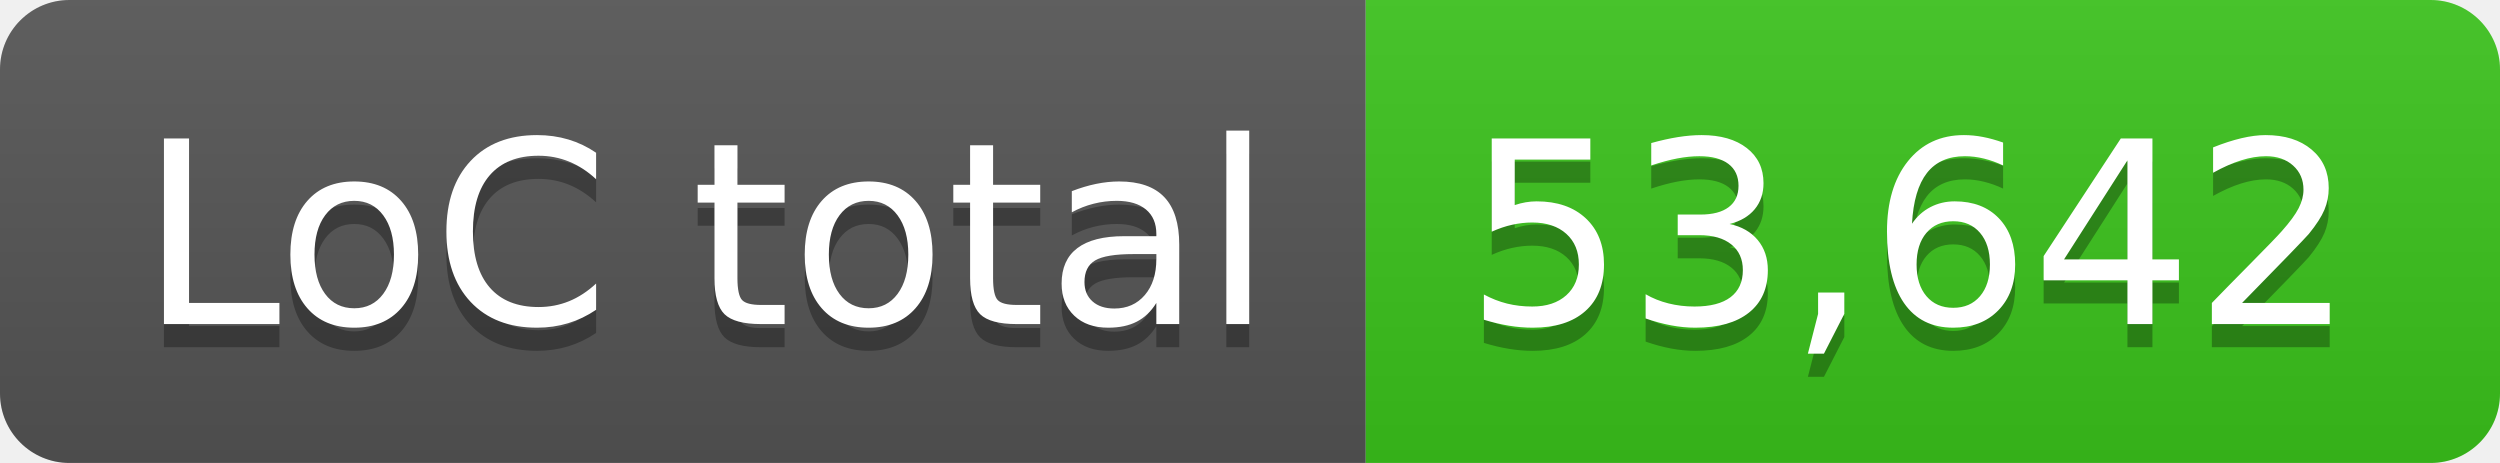
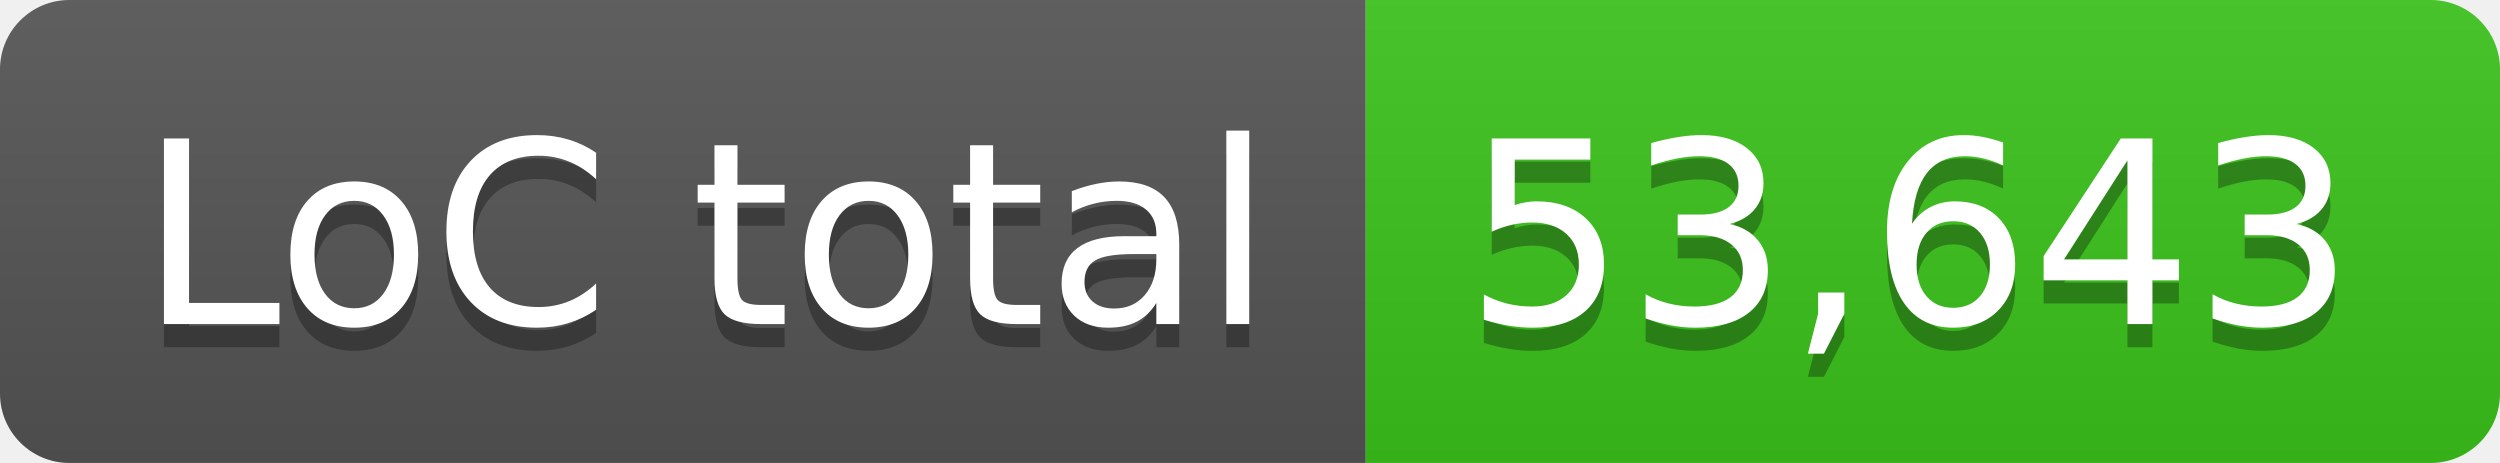
- <svg xmlns="http://www.w3.org/2000/svg" width="108" height="20" role="img" aria-label="LoC total: 53,642">
+ <svg xmlns="http://www.w3.org/2000/svg" width="108" height="20" role="img" aria-label="LoC total: 53,643">
  <linearGradient id="s" x2="0" y2="100%">
    <stop offset="0" stop-color="#bbb" stop-opacity=".1" />
    <stop offset="1" stop-opacity=".1" />
  </linearGradient>
  <clipPath id="r">
    <rect width="108" height="20" rx="3" fill="#fff" />
  </clipPath>
  <g clip-path="url(#r)">
    <rect width="59" height="20" fill="#555" />
    <rect x="59" width="49" height="20" fill="#3bc41c" />
    <rect width="108" height="20" fill="url(#s)" />
  </g>
  <g fill="#fff" text-anchor="middle" font-family="Verdana,Geneva,DejaVu Sans,sans-serif" text-rendering="geometricPrecision" font-size="110">
    <text aria-hidden="true" x="305" y="150" fill="#010101" fill-opacity=".3" transform="scale(.1)" textLength="490">LoC total</text>
    <text x="305" y="140" transform="scale(.1)" fill="#fff" textLength="490">LoC total</text>
-     <text aria-hidden="true" x="825" y="150" fill="#010101" fill-opacity=".3" transform="scale(.1)" textLength="390">53,642</text>
-     <text x="825" y="140" transform="scale(.1)" fill="#fff" textLength="390">53,642</text>
+     <text aria-hidden="true" x="825" y="150" fill="#010101" fill-opacity=".3" transform="scale(.1)" textLength="390">53,643</text>
+     <text x="825" y="140" transform="scale(.1)" fill="#fff" textLength="390">53,643</text>
  </g>
</svg>
